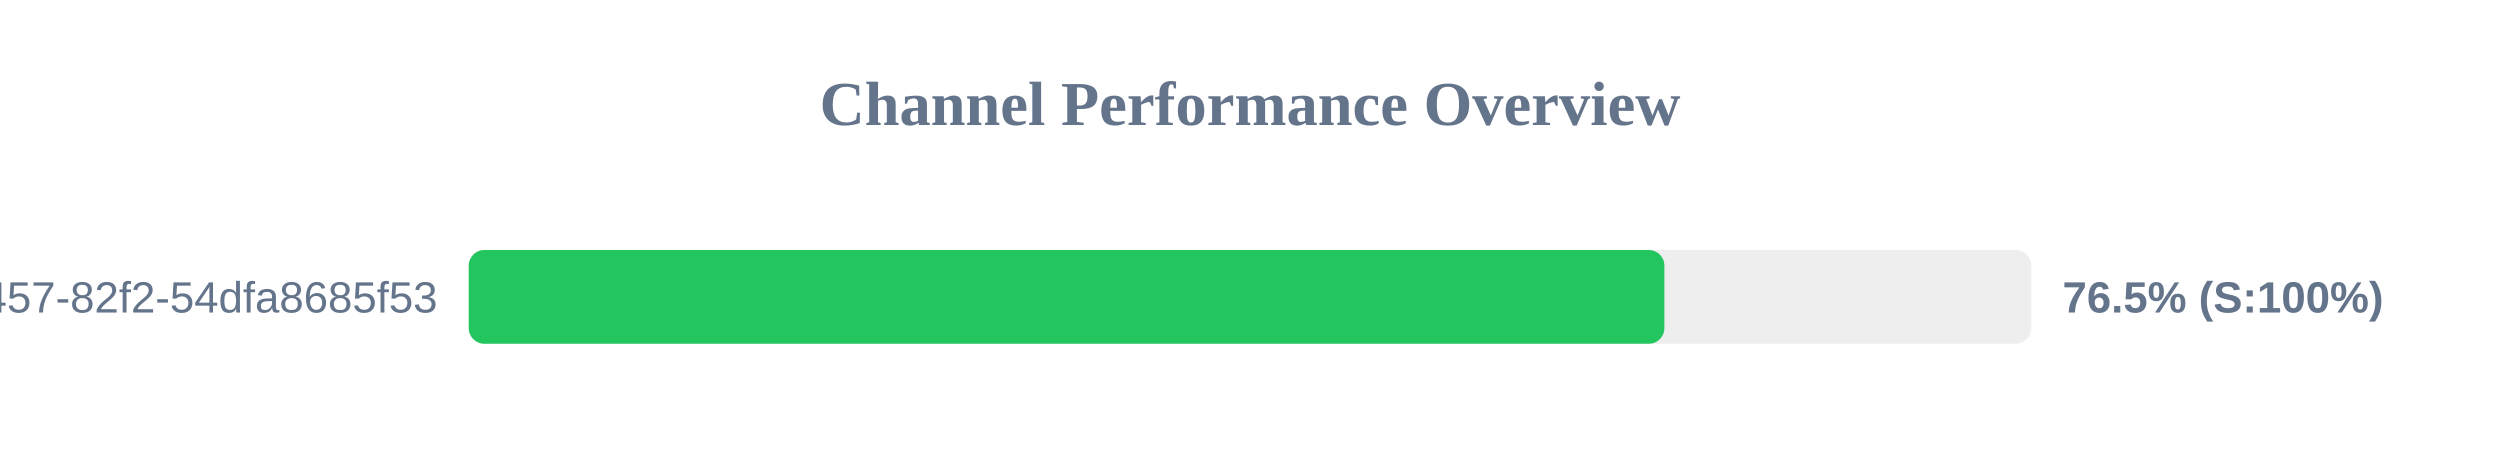
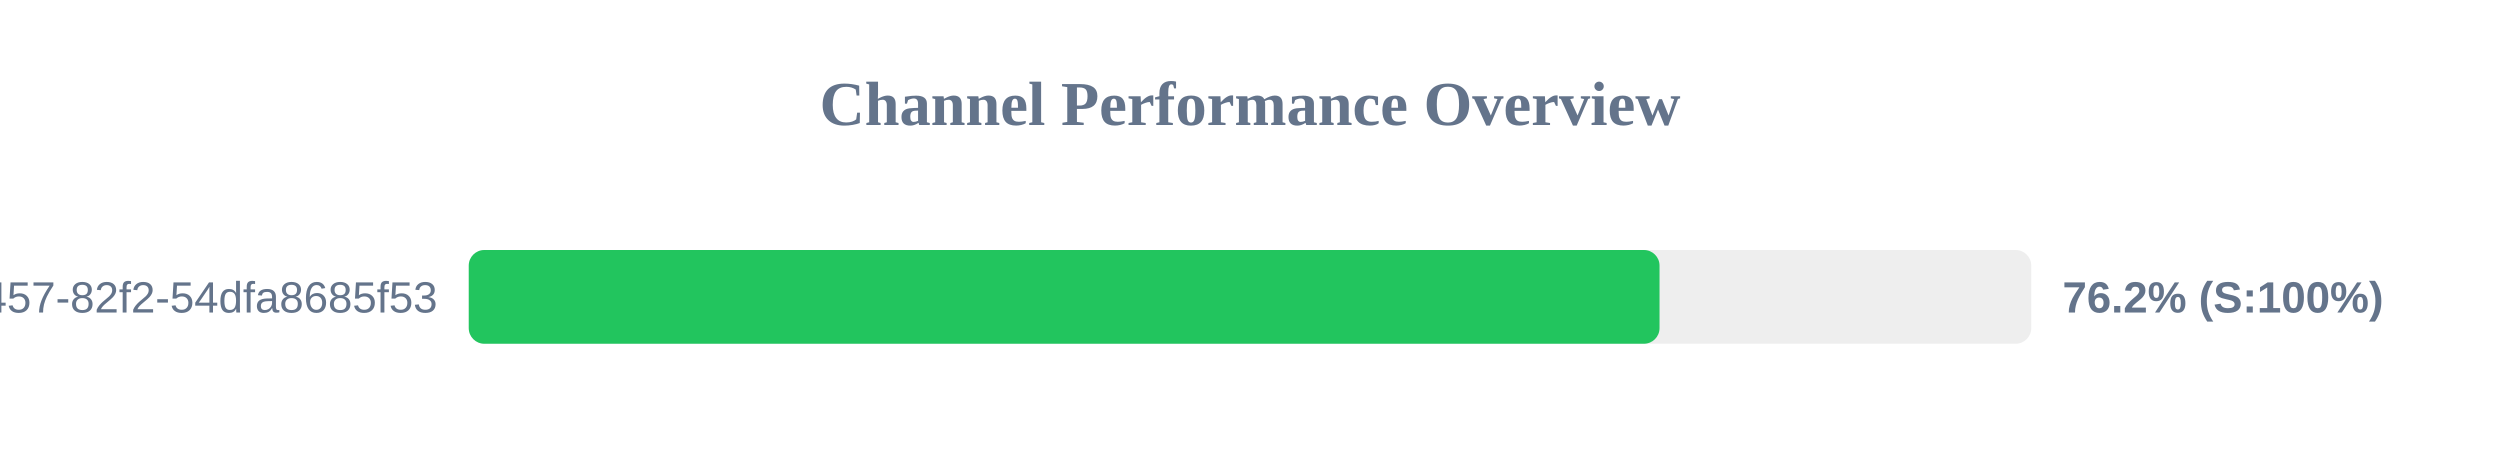
<svg xmlns="http://www.w3.org/2000/svg" width="800" height="150" version="1.1">
  <style>
        .row { font: 14px Arial; fill: #64748b; }
        .score { font: bold 14px Arial; fill: #64748b; }
    </style>
  <text x="400" y="40" text-anchor="middle" font-size="20px" font-weight="bold" fill="#64748b">Channel Performance Overview</text>
  <rect x="150" y="80" width="500" height="30" fill="#eee" rx="5" />
-   <rect x="150" y="80" width="382.6" height="30" fill="#22c55e" rx="5" />
+   <rect x="150" y="80" width="381.05" height="30" fill="#22c55e" rx="5" />
  <text x="140" y="100" text-anchor="end" class="row">?uuid=413c8b50-96bf-4457-82f2-54dfa8685f53</text>
-   <text x="660" y="100" text-anchor="start" class="score">76.5% (S:100%)</text>
+   <text x="660" y="100" text-anchor="start" class="score">76.2% (S:100%)</text>
</svg>
